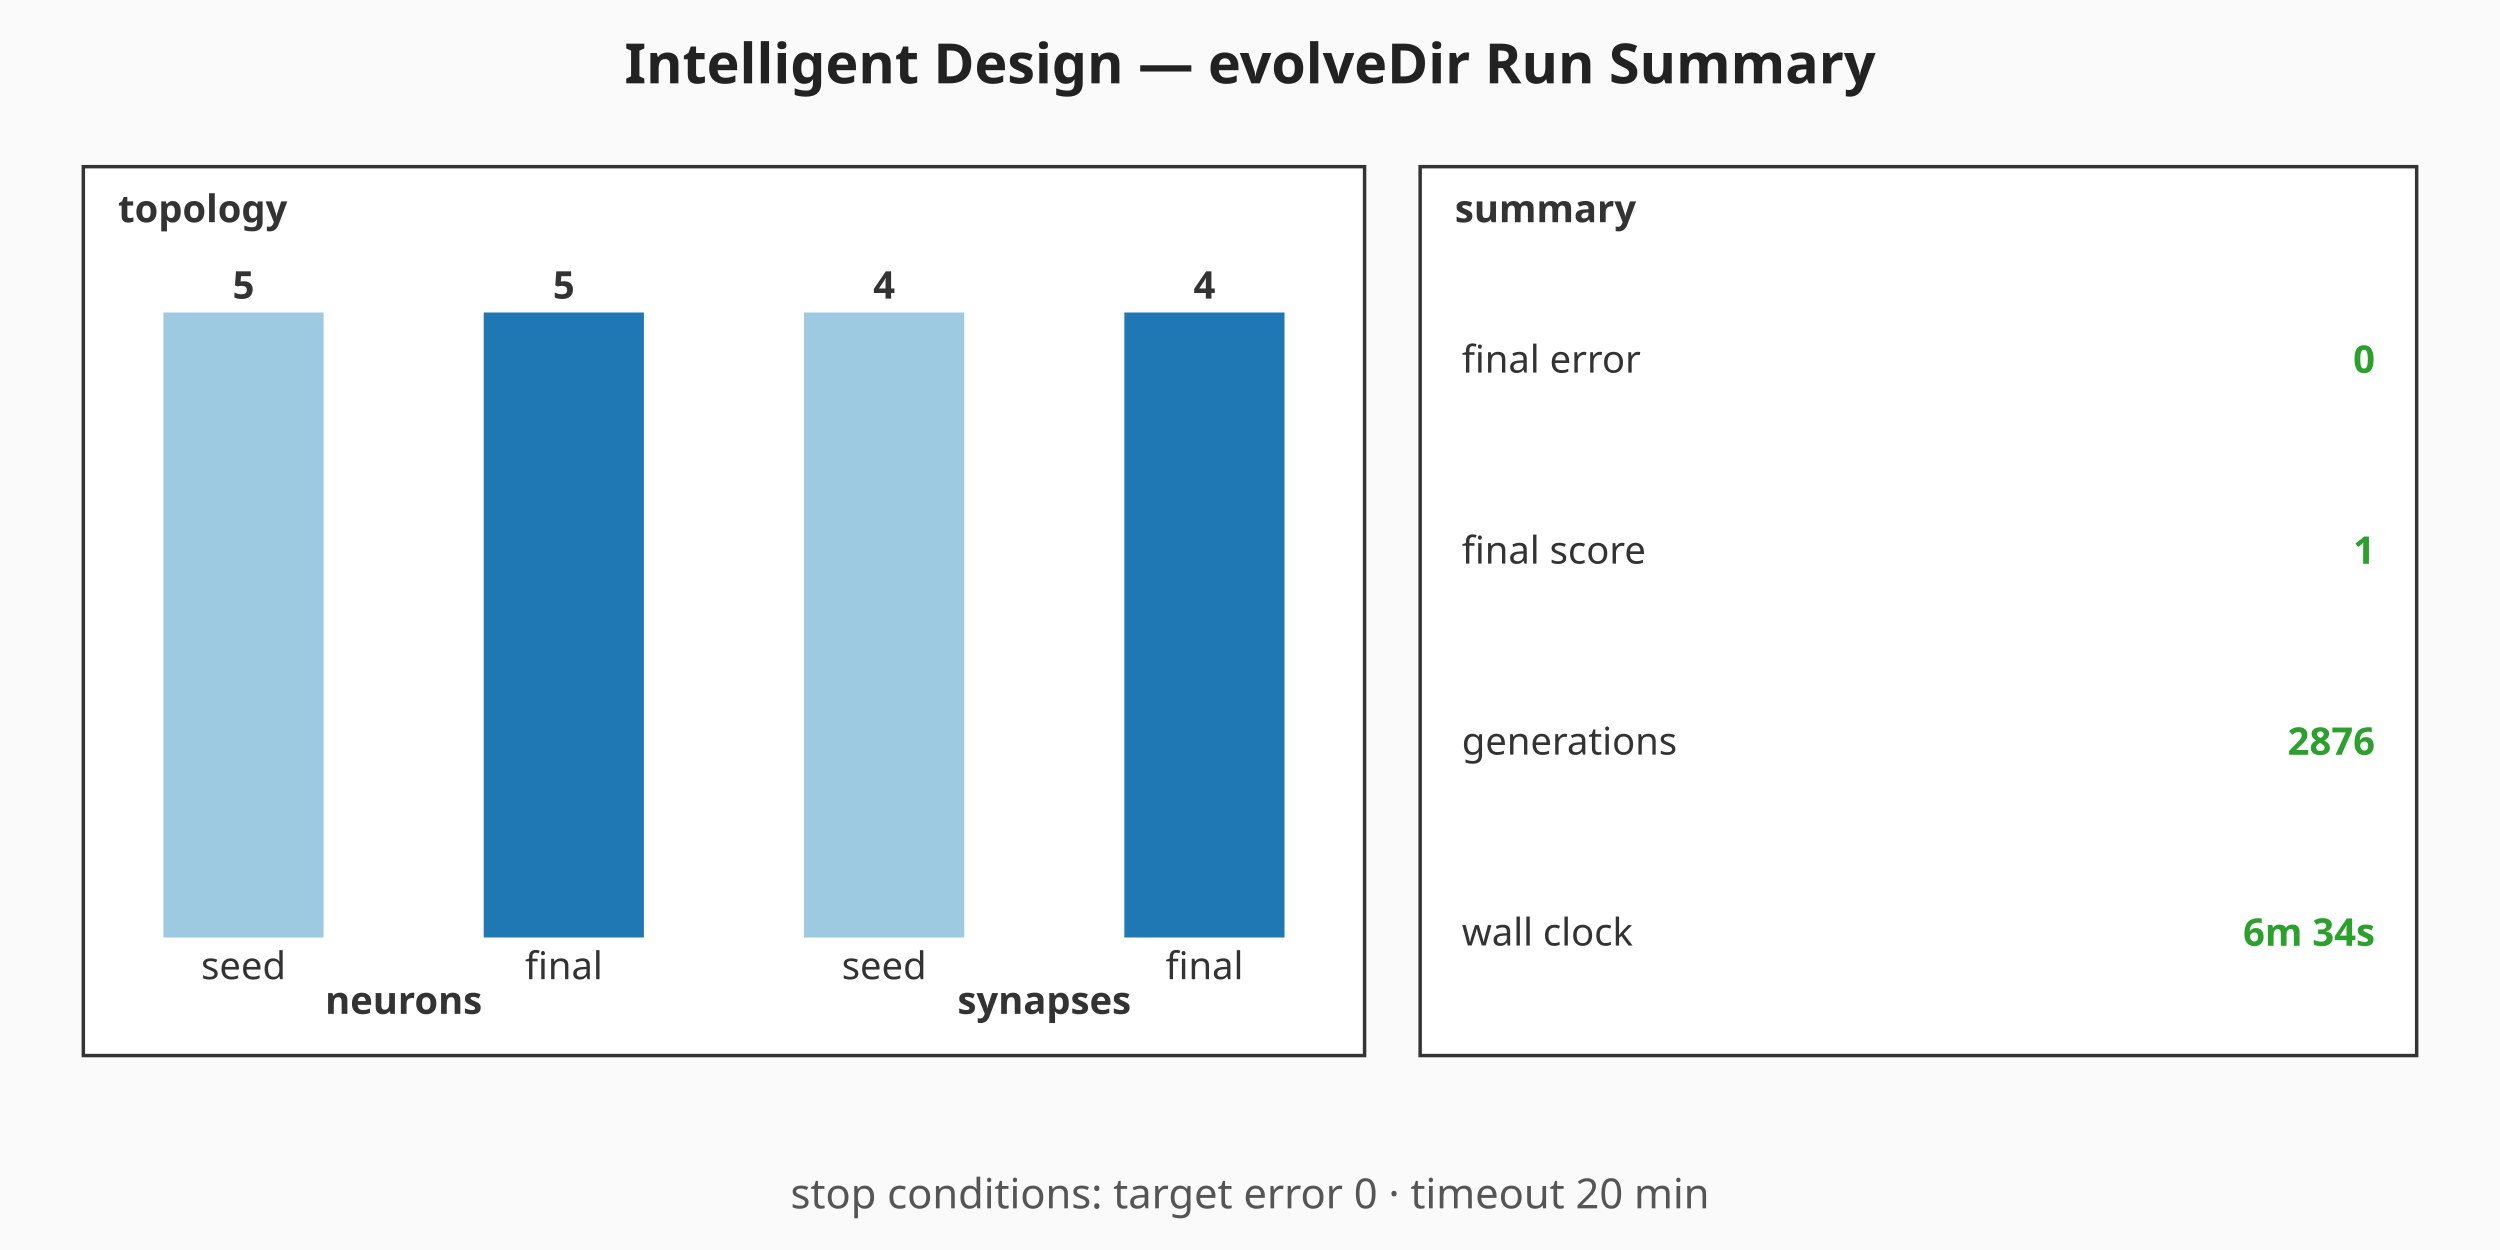
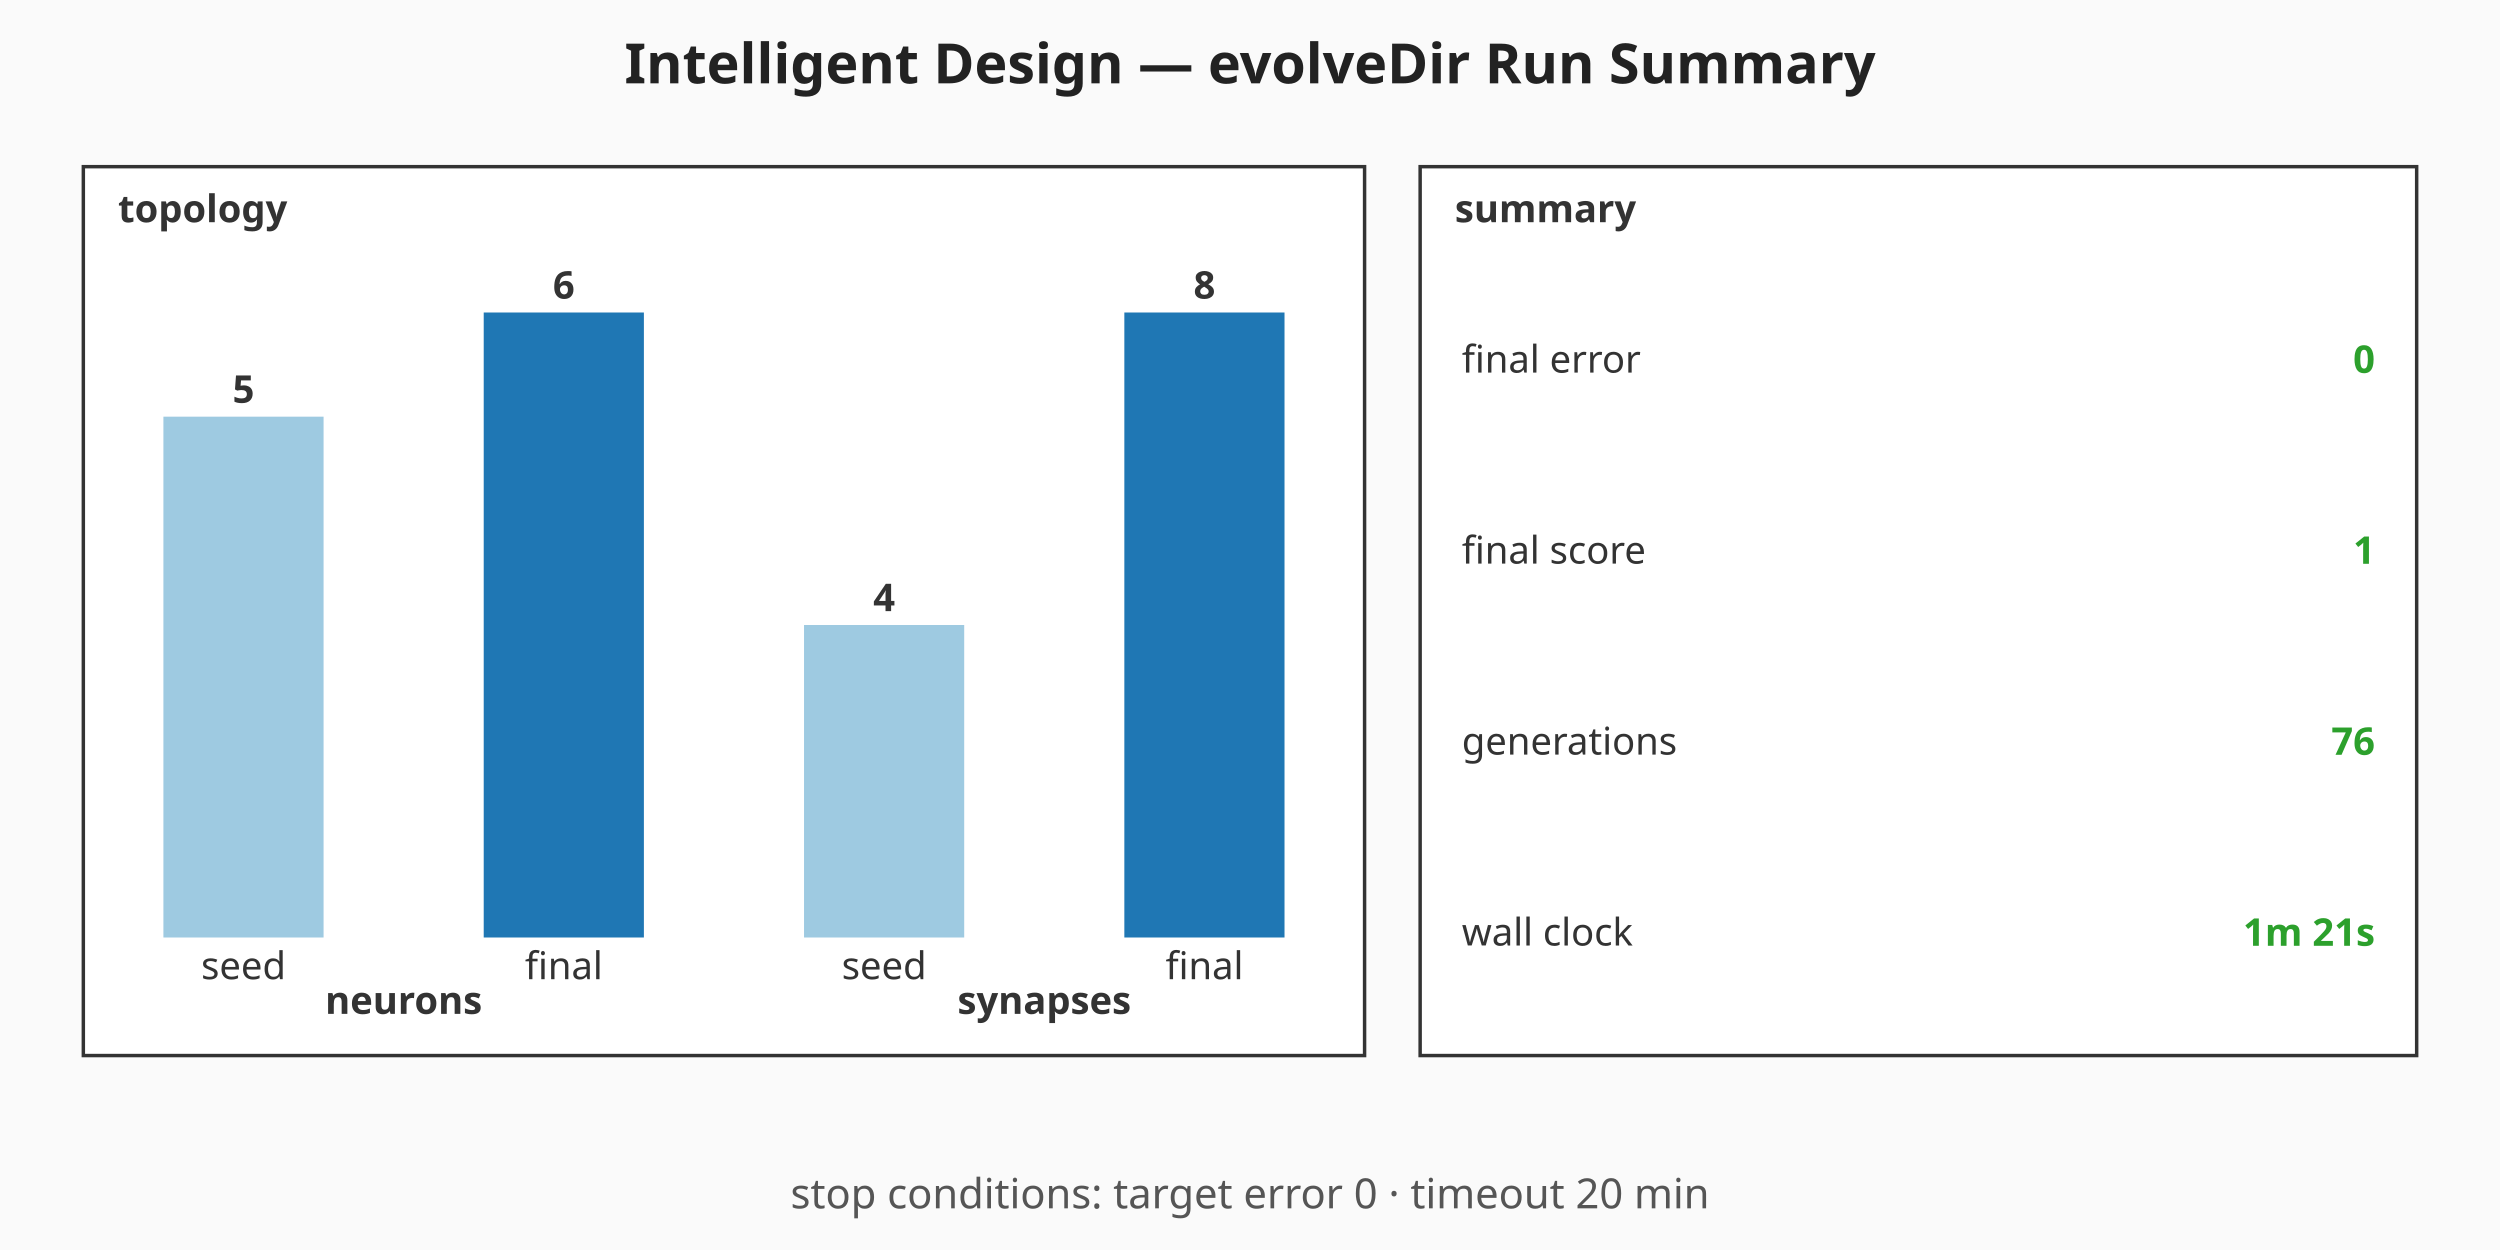
<svg xmlns="http://www.w3.org/2000/svg" viewBox="0 0 720 360" width="720" height="360" role="img" aria-label="Intelligent Design — evolveDir Run Summary summary chart">
  <rect width="720" height="360" fill="#fafafa" />
  <text x="360" y="24" text-anchor="middle" font-family="sans-serif" font-size="16" font-weight="bold" fill="#222">Intelligent Design — evolveDir Run Summary</text>
  <g class="topology" font-family="sans-serif" font-size="11" fill="#333">
    <rect x="24" y="48" width="369" height="256" fill="#ffffff" stroke="#333" stroke-width="1" />
    <text x="34" y="64" font-weight="bold">topology</text>
-     <rect class="topo-bar topo-bar-seed-neurons" x="47.06" y="90" width="46.13" height="180" fill="#9ecae1" />
-     <text x="70.13" y="86" text-anchor="middle" font-weight="bold">5</text>
+     <rect class="topo-bar topo-bar-seed-neurons" x="47.06" y="120" width="46.13" height="150" fill="#9ecae1" />
+     <text x="70.13" y="116" text-anchor="middle" font-weight="bold">5</text>
    <text x="70.13" y="282" text-anchor="middle">seed</text>
    <rect class="topo-bar topo-bar-final-neurons" x="139.31" y="90" width="46.13" height="180" fill="#1f77b4" />
-     <text x="162.38" y="86" text-anchor="middle" font-weight="bold">5</text>
+     <text x="162.38" y="86" text-anchor="middle" font-weight="bold">6</text>
    <text x="162.38" y="282" text-anchor="middle">final</text>
    <text x="116.25" y="292" text-anchor="middle" font-weight="bold">neurons</text>
-     <rect class="topo-bar topo-bar-seed-synapses" x="231.56" y="90" width="46.13" height="180" fill="#9ecae1" />
-     <text x="254.63" y="86" text-anchor="middle" font-weight="bold">4</text>
+     <rect class="topo-bar topo-bar-seed-synapses" x="231.56" y="180" width="46.13" height="90" fill="#9ecae1" />
+     <text x="254.63" y="176" text-anchor="middle" font-weight="bold">4</text>
    <text x="254.63" y="282" text-anchor="middle">seed</text>
    <rect class="topo-bar topo-bar-final-synapses" x="323.81" y="90" width="46.13" height="180" fill="#1f77b4" />
-     <text x="346.88" y="86" text-anchor="middle" font-weight="bold">4</text>
+     <text x="346.88" y="86" text-anchor="middle" font-weight="bold">8</text>
    <text x="346.88" y="282" text-anchor="middle">final</text>
    <text x="300.75" y="292" text-anchor="middle" font-weight="bold">synapses</text>
  </g>
  <g class="callouts" font-family="sans-serif" font-size="11" fill="#333">
    <rect x="409" y="48" width="287" height="256" fill="#ffffff" stroke="#333" stroke-width="1" />
    <text x="419" y="64" font-weight="bold">summary</text>
    <text class="callout-label" x="421" y="103.5" dominant-baseline="middle">final error</text>
    <text class="callout-value" x="684" y="103.5" text-anchor="end" dominant-baseline="middle" font-weight="bold" fill="#2ca02c">0</text>
    <text class="callout-label" x="421" y="158.5" dominant-baseline="middle">final score</text>
    <text class="callout-value" x="684" y="158.5" text-anchor="end" dominant-baseline="middle" font-weight="bold" fill="#2ca02c">1</text>
    <text class="callout-label" x="421" y="213.5" dominant-baseline="middle">generations</text>
-     <text class="callout-value" x="684" y="213.5" text-anchor="end" dominant-baseline="middle" font-weight="bold" fill="#2ca02c">2876</text>
+     <text class="callout-value" x="684" y="213.5" text-anchor="end" dominant-baseline="middle" font-weight="bold" fill="#2ca02c">76</text>
    <text class="callout-label" x="421" y="268.5" dominant-baseline="middle">wall clock</text>
-     <text class="callout-value" x="684" y="268.5" text-anchor="end" dominant-baseline="middle" font-weight="bold" fill="#2ca02c">6m 34s</text>
+     <text class="callout-value" x="684" y="268.5" text-anchor="end" dominant-baseline="middle" font-weight="bold" fill="#2ca02c">1m 21s</text>
  </g>
  <g class="caption" font-family="sans-serif" font-size="12" fill="#555">
    <text x="360" y="348" text-anchor="middle">stop conditions: target error 0 · timeout 20 min</text>
  </g>
</svg>
